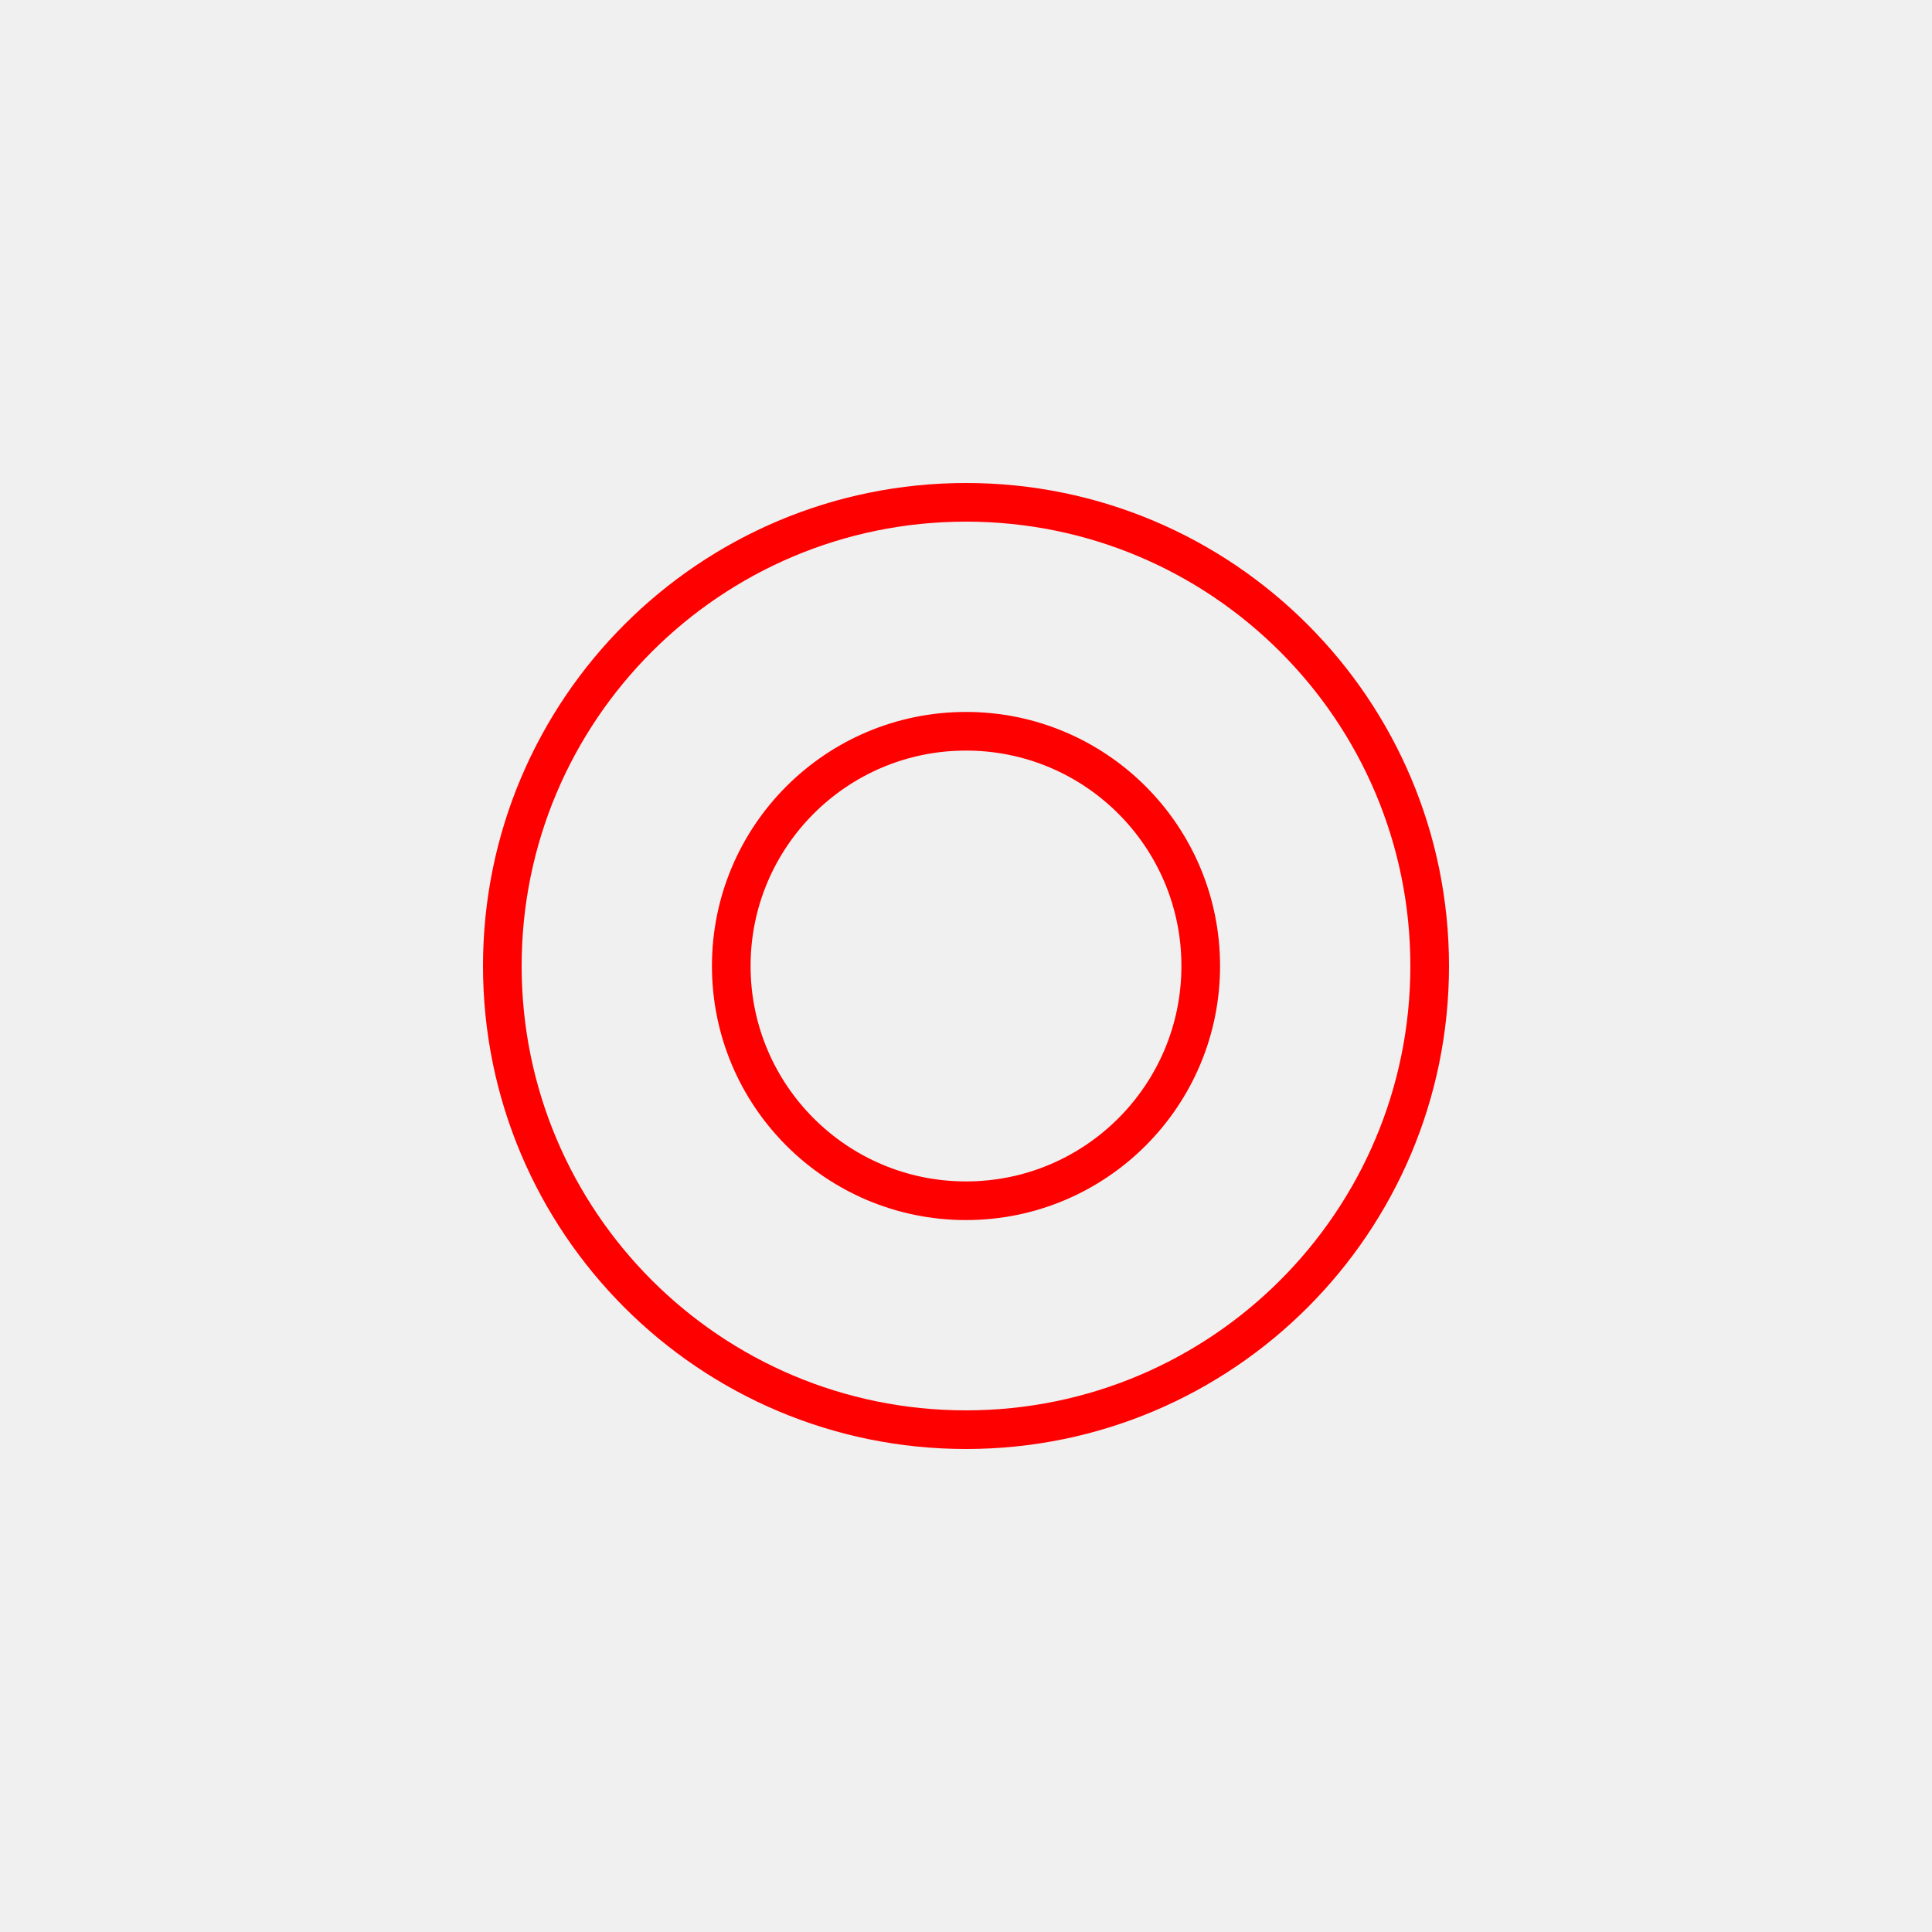
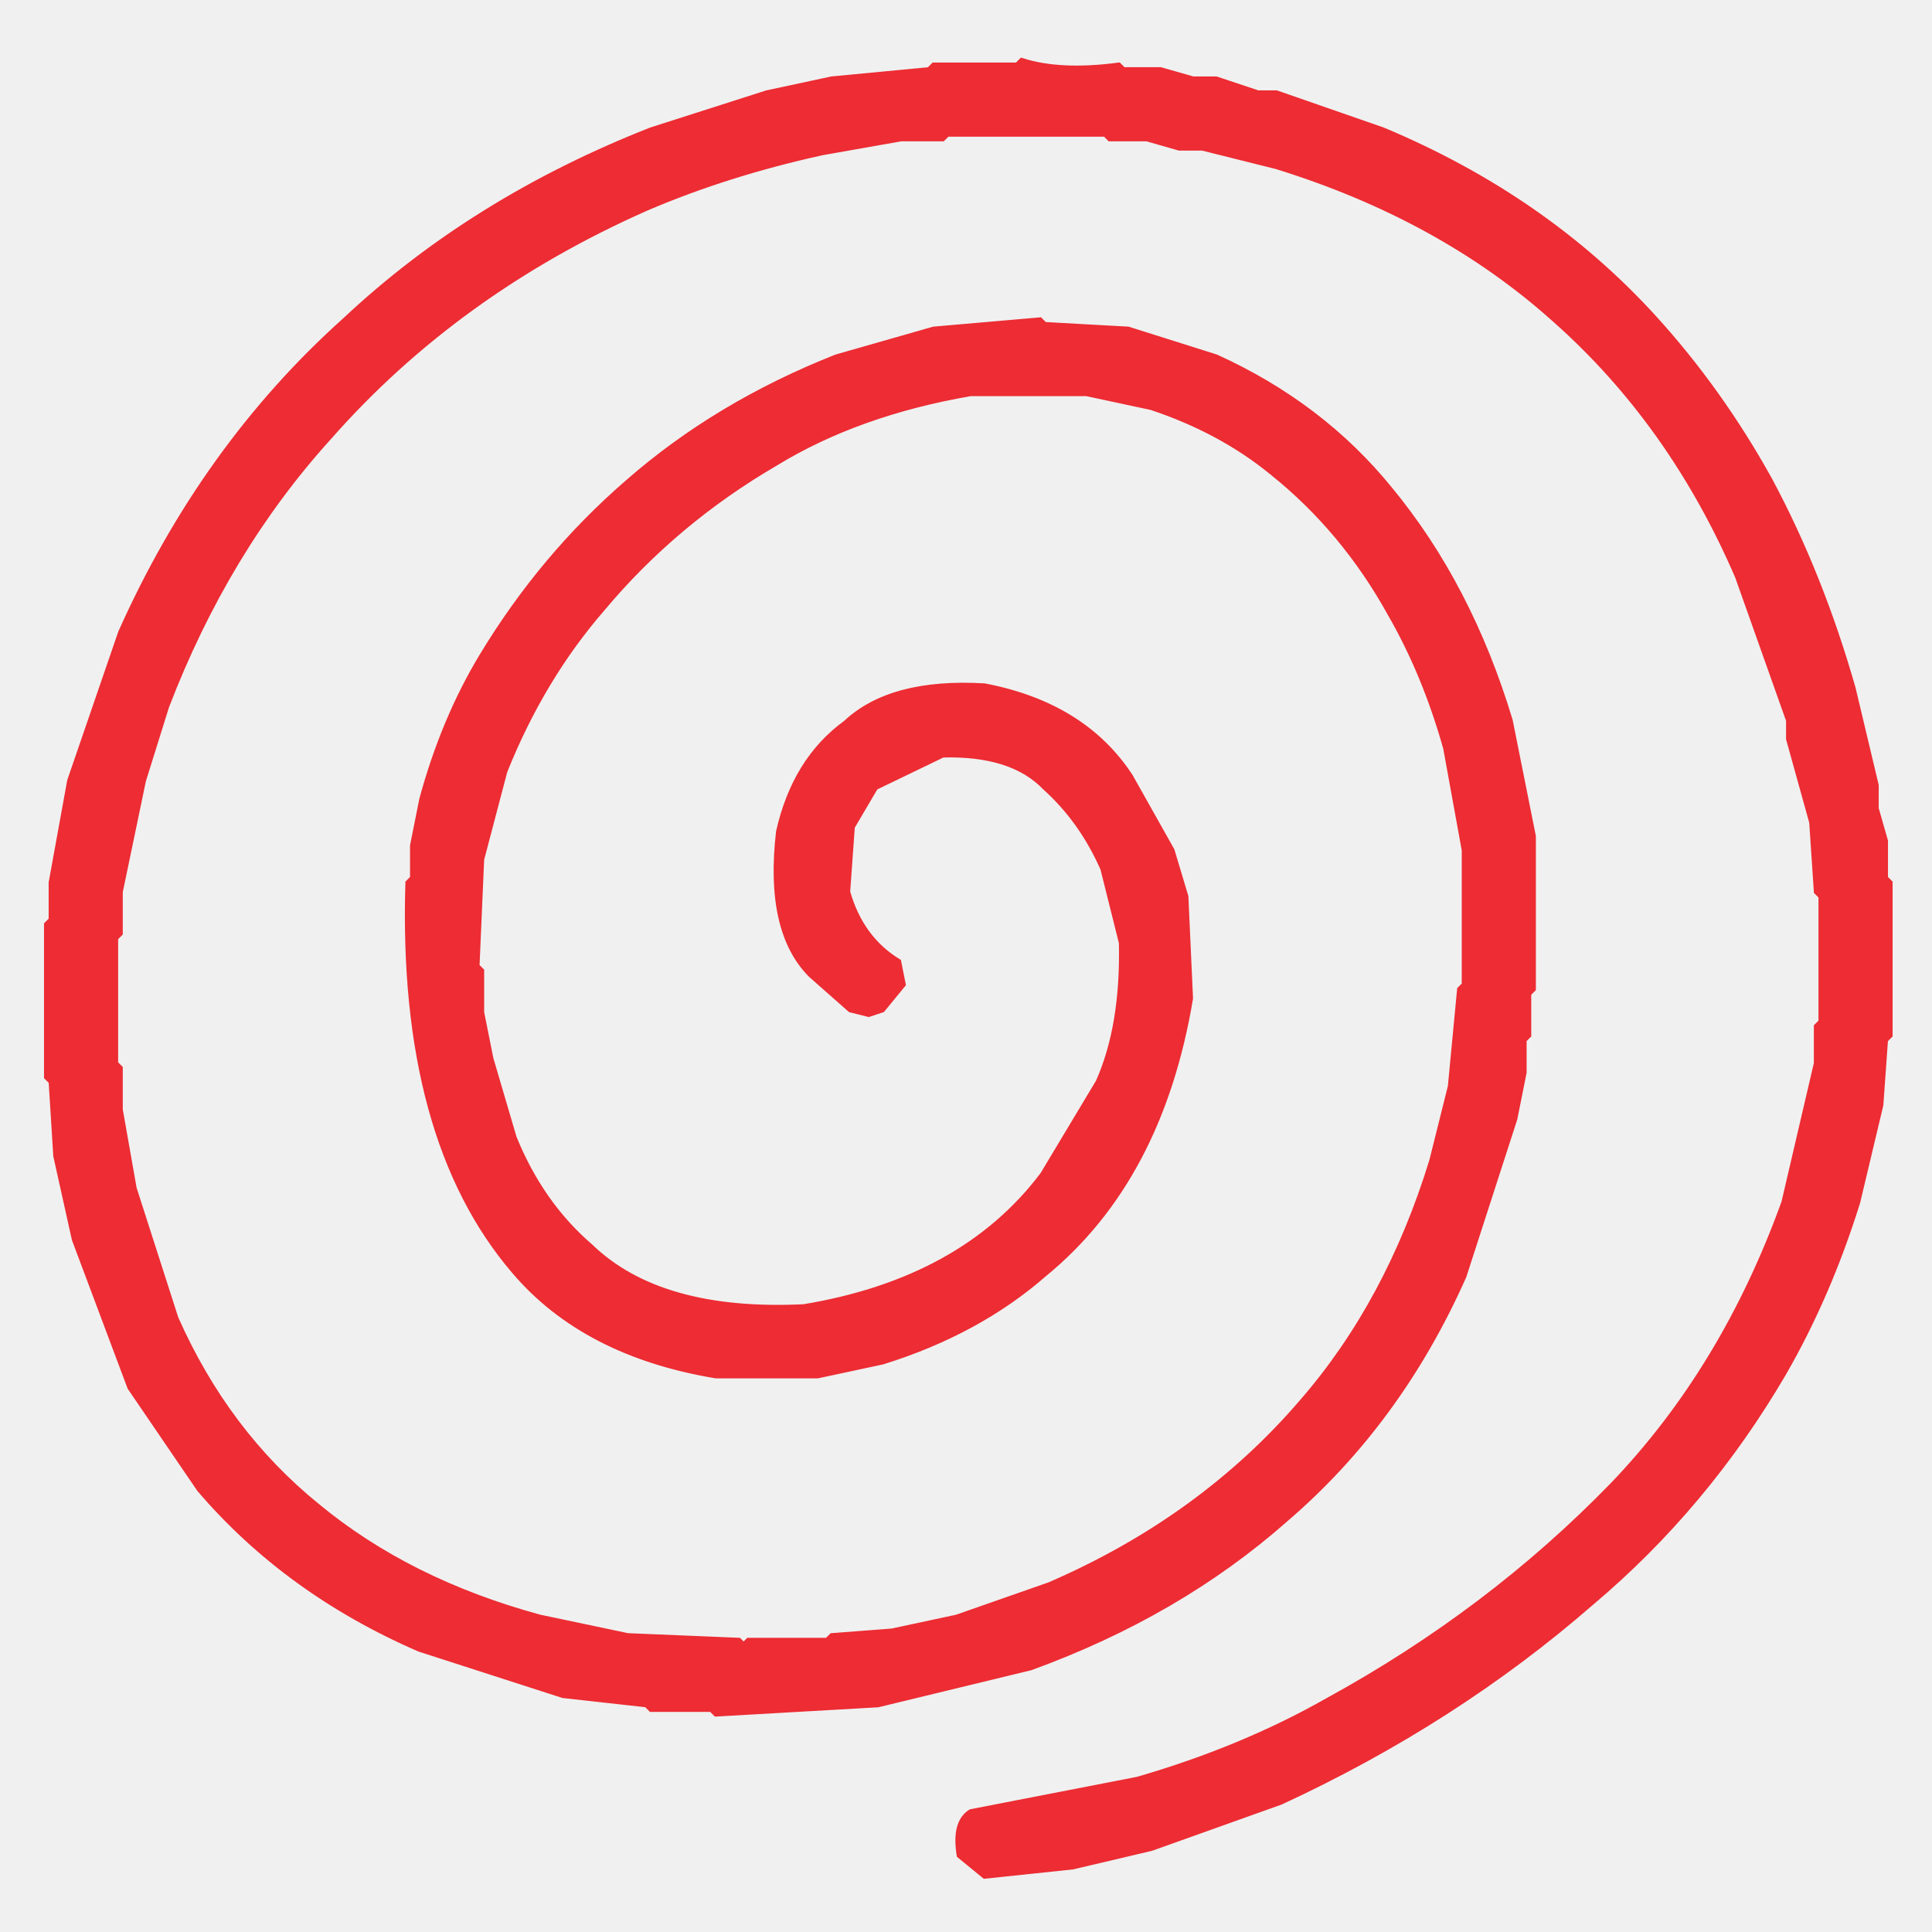
- <svg xmlns="http://www.w3.org/2000/svg" version="1.1" style="overflow:visible" viewBox="-250 -250 500 500" height="500px" width="500px">
-   <rect fill-opacity="0" fill="rgb(0,0,0)" height="500" width="500" y="-250" x="-250" />
-   <svg version="1.1" y="-250" x="-250" viewBox="-250 -250 500 500" height="500px" width="500px" style="overflow:visible">
-     <g transform="rotate(0,0,0)" stroke-linejoin="round" fill="#fff">
-       <path stroke-linecap="butt" stroke-linejoin="miter" stroke-width="10" stroke-opacity="1" stroke="rgb(255,0,0)" fill="none" d="m120 0a120 120 0 0 1-120 120a120 120 0 0 1-120-120a120 120 0 0 1 120-120a120 120 0 0 1 120 120z" />
-       <path stroke-linecap="butt" stroke-linejoin="miter" stroke-width="10" stroke-opacity="1" stroke="rgb(255,0,0)" fill="none" d="m60.75 0a60.75 60.75 0 0 1-60.75 60.75a60.75 60.75 0 0 1-60.75-60.75a60.75 60.75 0 0 1 60.75-60.75a60.75 60.75 0 0 1 60.75 60.75z" />
-     </g>
-   </svg>
+ <svg xmlns="http://www.w3.org/2000/svg" width="417" height="417" version="1.1" desc="Created with imagetracer.js version 1.2.6">
+   <path fill="rgb(237,28,36)" stroke="rgb(237,28,36)" stroke-width="1" opacity="0.925" d="M 220.5 13 Q 228.8 15.7 241.5 14 L 242.5 15 L 250.5 15 L 257.5 17 L 262.5 17 L 271.5 20 L 275.5 20 L 298.5 28 Q 333.4 42.6 357 68.5 Q 371.3 84.2 382 103.5 Q 393 124 400 148.5 L 405 169.5 L 405 174.5 L 407 181.5 L 407 189.5 L 408 190.5 L 408 223.5 L 407 224.5 L 406 238.5 L 401 259.5 Q 394.7 279.7 385 296.5 Q 368.2 325.2 343.5 346 Q 314.1 371.6 276.5 389 L 248.5 399 L 231.5 403 L 212.5 405 L 207 400.5 Q 205.8 393.3 209.5 391 L 245.5 384 Q 268 377.5 286.5 367 Q 321.4 347.9 348 320.5 Q 372 295.5 385 259.5 L 392 229.5 L 392 221.5 L 393 220.5 L 393 193.5 L 392 192.5 L 391 177.5 L 386 159.5 L 386 155.5 L 375 124.5 Q 360.7 91.3 335.5 69 Q 311 47 275.5 36 L 259.5 32 L 254.5 32 L 247.5 30 L 239.5 30 L 238.5 29 L 204.5 29 L 203.5 30 L 194.5 30 L 177.5 33 Q 157 37.5 139.5 45 Q 98.6 63.1 71 94.5 Q 48.9 118.9 36 152.5 L 31 168.5 L 26 192.5 L 26 201.5 L 25 202.5 L 25 229.5 L 26 230.5 L 26 239.5 L 29 256.5 L 38 284.5 Q 48.9 309.1 68.5 325 Q 88.2 341.3 116.5 349 L 135.5 353 L 159.5 354 L 160.5 355 L 161.5 354 L 178.5 354 L 179.5 353 L 192.5 352 L 206.5 349 L 226.5 342 Q 259.3 327.8 281 302.5 Q 299.6 281.1 309 250.5 L 313 234.5 L 315 213.5 L 316 212.5 L 316 183.5 L 312 161.5 Q 307.5 145.5 300 132.5 Q 290 114.4 274.5 102 Q 263.5 93 248.5 88 L 234.5 85 L 209.5 85 Q 185.2 89.2 167.5 100 Q 145.7 112.7 130 131.5 Q 117 146.5 109 166.5 L 104 185.5 L 103 208.5 L 104 209.5 L 104 218.5 L 106 228.5 L 111 245.5 Q 116.8 259.8 127.5 269 Q 142.5 283.5 173.5 282 Q 207.8 276.3 225 253.5 L 237 233.5 Q 242.4 221.4 242 203.5 L 238 187.5 Q 233.4 177.1 225.5 170 Q 218.4 162.6 203.5 163 L 189 170 L 184 178.5 L 183 192.5 Q 185.9 202.6 194 207.5 L 195 212.5 L 190.5 218 L 187.5 219 L 183.5 218 L 175 210.5 Q 165.5 201 168 179.5 Q 171.5 164 182.5 156 Q 192.3 146.8 212.5 148 Q 233.9 152.1 244 167.5 L 253 183.5 L 256 193.5 L 257 215.5 Q 250.5 254.5 225.5 275 Q 211.1 287.6 190.5 294 L 176.5 297 L 154.5 297 Q 126.2 292.3 111 274.5 Q 86.3 245.7 88 190.5 L 89 189.5 L 89 182.5 L 91 172.5 Q 95.7 155.2 104 141.5 Q 117 120 135.5 104 Q 154.7 87.2 180.5 77 L 201.5 71 L 224.5 69 L 225.5 70 L 243.5 71 L 262.5 77 Q 285.2 87.3 300 105.5 Q 317.2 126.3 326 155.5 L 331 180.5 L 331 213.5 L 330 214.5 L 330 223.5 L 329 224.5 L 329 231.5 L 327 241.5 L 316 275.5 Q 302 307 277.5 328 Q 254.4 348.4 222.5 360 L 189.5 368 L 154.5 370 L 153.5 369 L 140.5 369 L 139.5 368 L 121.5 366 L 90.5 356 Q 61.9 343.6 43 321.5 L 28 299.5 L 16 267.5 L 12 249.5 L 11 233.5 L 10 232.5 L 10 199.5 L 11 198.5 L 11 190.5 L 15 168.5 L 26 136.5 Q 43.9 96.4 74.5 69 Q 102.1 43.1 140.5 28 L 165.5 20 L 179.5 17 L 200.5 15 L 201.5 14 L 219.5 14 L 220.5 13 Z " />
+   <path fill="rgb(0,0,0)" stroke="rgb(0,0,0)" stroke-width="1" opacity="0" d="M 0 0 L 417 0 L 417 417 L 0 417 L 0 0 Z M 221 13 L 220 14 L 202 14 L 201 15 L 180 17 L 166 20 L 141 28 Q 102 43 75 69 Q 44 96 26 137 L 15 169 L 11 191 L 11 199 L 10 200 L 10 233 L 11 234 L 12 250 L 16 268 L 28 300 L 43 322 Q 62 344 91 356 L 122 366 L 140 368 L 141 369 L 154 369 L 155 370 L 190 368 L 223 360 Q 254 348 278 328 Q 302 307 316 276 L 327 242 L 329 232 L 329 225 L 330 224 L 330 215 L 331 214 L 331 181 L 326 156 Q 317 126 300 106 Q 285 87 263 77 L 244 71 L 226 70 L 225 69 L 202 71 L 181 77 Q 155 87 136 104 Q 117 120 104 142 Q 96 155 91 173 L 89 183 L 89 190 L 88 191 Q 86 246 111 275 Q 126 292 155 297 L 177 297 L 191 294 Q 211 288 226 275 Q 251 255 257 216 L 256 194 L 253 184 L 244 168 Q 234 152 213 148 Q 192 147 183 156 Q 172 164 168 180 Q 165 201 175 211 L 184 218 L 188 219 L 191 218 L 195 213 L 194 208 Q 186 203 183 193 L 184 179 L 189 170 L 204 163 Q 218 163 226 170 Q 233 177 238 188 L 242 204 Q 242 221 237 234 L 225 254 Q 208 276 174 282 Q 143 283 128 269 Q 117 260 111 246 L 106 229 L 104 219 L 104 210 L 103 209 L 104 186 L 109 167 Q 117 146 130 132 Q 146 113 168 100 Q 185 89 210 85 L 235 85 L 249 88 Q 264 93 275 102 Q 290 114 300 133 Q 307 146 312 162 L 316 184 L 316 213 L 315 214 L 313 235 L 309 251 Q 300 281 281 303 Q 259 328 227 342 L 207 349 L 193 352 L 180 353 L 179 354 L 162 354 L 161 355 L 160 354 L 136 353 L 117 349 Q 88 341 69 325 Q 49 309 38 285 L 29 257 L 26 240 L 26 231 L 25 230 L 25 203 L 26 202 L 26 193 L 31 169 L 36 153 Q 49 119 71 95 Q 99 63 140 45 Q 157 37 178 33 L 195 30 L 204 30 L 205 29 L 239 29 L 240 30 L 248 30 L 255 32 L 260 32 L 276 36 Q 311 47 336 69 Q 361 91 375 125 L 386 156 L 386 160 L 391 178 L 392 193 L 393 194 L 393 221 L 392 222 L 392 230 L 385 260 Q 372 295 348 321 Q 321 348 287 367 Q 268 377 246 384 L 210 391 Q 206 393 207 401 L 213 405 L 232 403 L 249 399 L 277 389 Q 314 372 344 346 Q 368 325 385 297 Q 395 280 401 260 L 406 239 L 407 225 L 408 224 L 408 191 L 407 190 L 407 182 L 405 175 L 405 170 L 400 149 Q 393 124 382 104 Q 371 84 357 69 Q 333 43 299 28 L 276 20 L 272 20 L 263 17 L 258 17 L 251 15 L 243 15 L 242 14 Q 229 16 221 13 Z " />
</svg>
